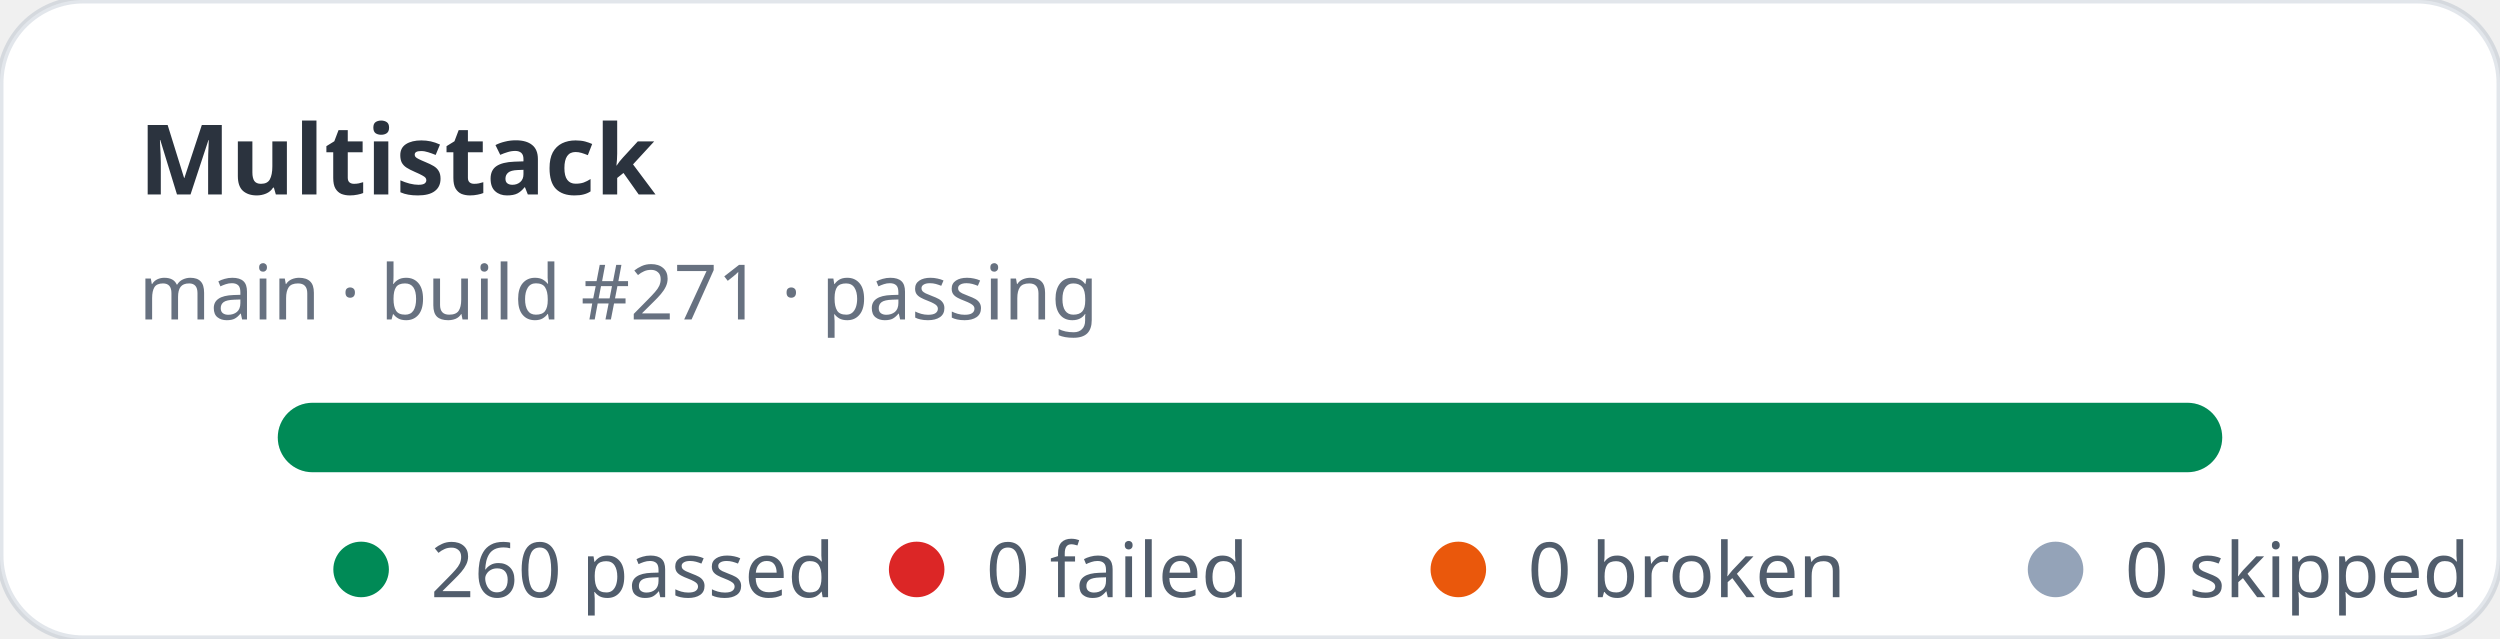
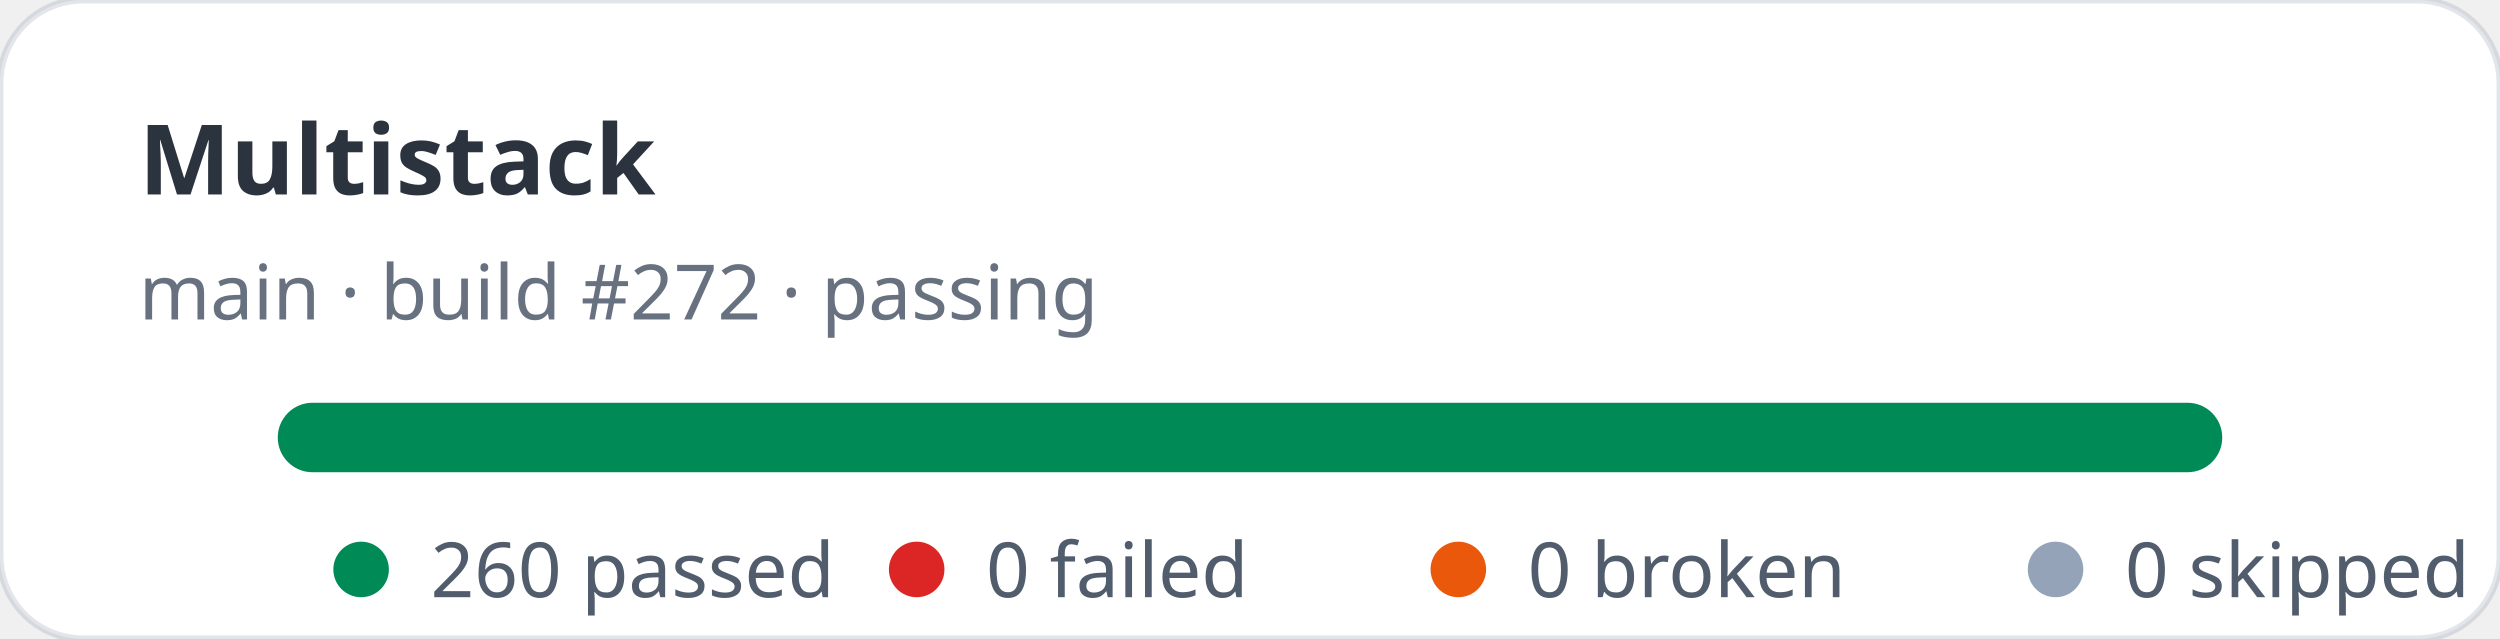
<svg xmlns="http://www.w3.org/2000/svg" width="360" height="92" viewBox="0 0 360 92" role="img" aria-label="Multistack stats: 260 passed, 0 failed">
  <rect width="360" height="92" rx="12" fill="#ffffff" stroke="rgba(11,48,86,0.12)" />
  <text x="20" y="28" fill="rgba(1,10,24,0.83)" font-family="ui-sans-serif,system-ui,sans-serif" font-size="14" font-weight="700">Multistack</text>
-   <text x="20" y="46" fill="rgba(2,19,44,0.6)" font-family="ui-sans-serif,system-ui,sans-serif" font-size="11">main · build #271 · passing</text>
+   <text x="20" y="46" fill="rgba(2,19,44,0.6)" font-family="ui-sans-serif,system-ui,sans-serif" font-size="11">main · build #272 · passing</text>
  <rect x="40" y="58" width="280" height="10" rx="5" fill="#e2e8f0" />
  <rect x="40" y="58" width="280" height="10" rx="5" fill="#008a56" />
  <g font-family="ui-sans-serif,system-ui,sans-serif" font-size="11" fill="rgba(1,18,40,0.68)">
    <circle cx="52" cy="82" r="4" fill="#008a56" />
    <text x="62" y="86">260 passed</text>
    <circle cx="132" cy="82" r="4" fill="#dc2626" />
    <text x="142" y="86">0 failed</text>
    <circle cx="210" cy="82" r="4" fill="#ea580c" />
    <text x="220" y="86">0 broken</text>
    <circle cx="296" cy="82" r="4" fill="#94a3b8" />
    <text x="306" y="86">0 skipped</text>
  </g>
</svg>
